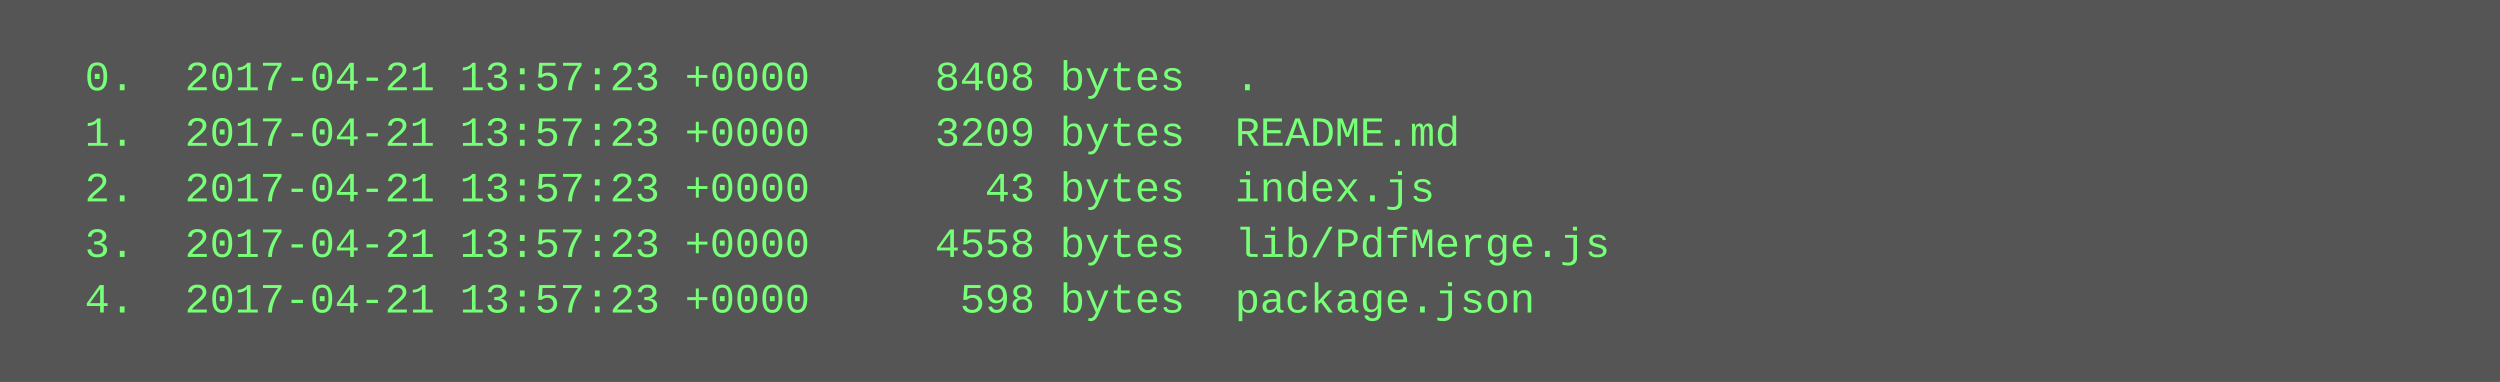
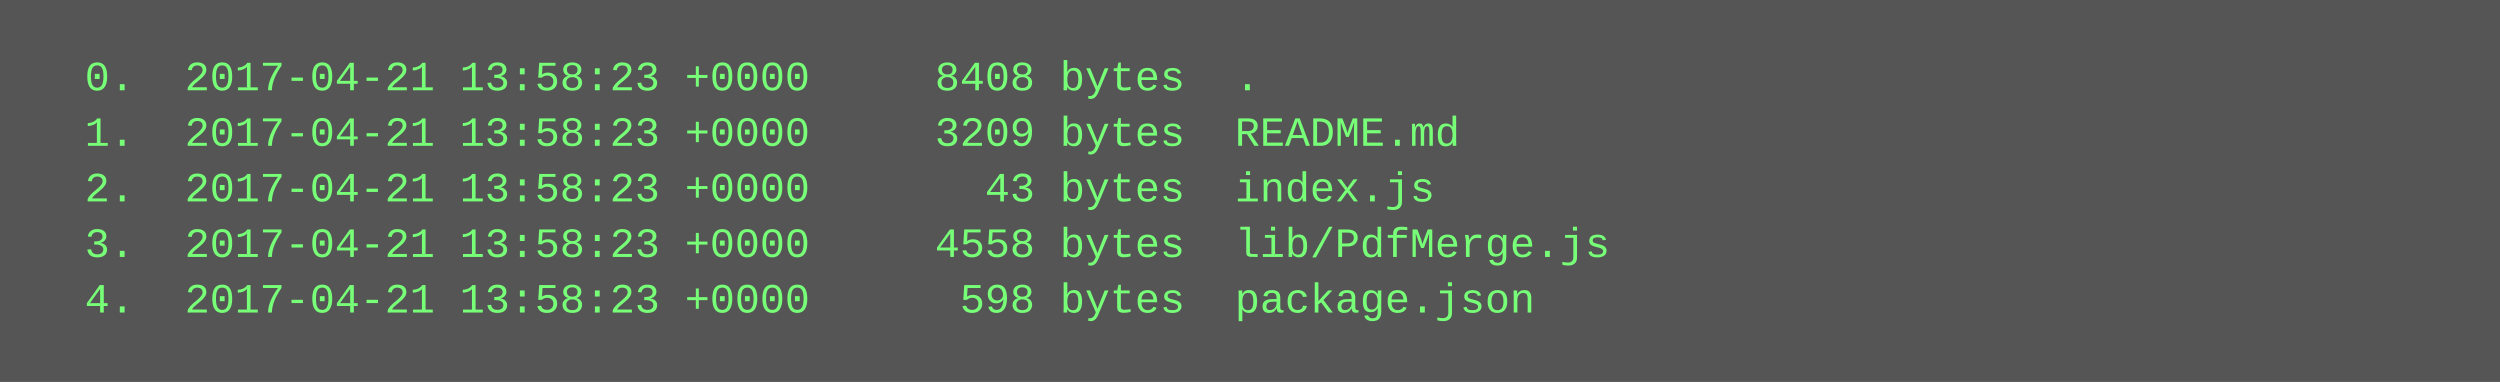
<svg xmlns="http://www.w3.org/2000/svg" height="110" width="720">
  <rect height="110" fill="#555" width="720" />
  <text fill="#7f7" font-family="Courier New" font-size="12" xml:space="preserve">
-     <tspan x="10" y="26">  0.  2017-04-21 13:57:23 +0000     8408 bytes  .</tspan>
-     <tspan x="10" y="42">  1.  2017-04-21 13:57:23 +0000     3209 bytes  README.md</tspan>
-     <tspan x="10" y="58">  2.  2017-04-21 13:57:23 +0000       43 bytes  index.js</tspan>
-     <tspan x="10" y="74">  3.  2017-04-21 13:57:23 +0000     4558 bytes  lib/PdfMerge.js</tspan>
-     <tspan x="10" y="90">  4.  2017-04-21 13:57:23 +0000      598 bytes  package.json</tspan>
+     <tspan x="10" y="26">  0.  2017-04-21 13:58:23 +0000     8408 bytes  .</tspan>
+     <tspan x="10" y="42">  1.  2017-04-21 13:58:23 +0000     3209 bytes  README.md</tspan>
+     <tspan x="10" y="58">  2.  2017-04-21 13:58:23 +0000       43 bytes  index.js</tspan>
+     <tspan x="10" y="74">  3.  2017-04-21 13:58:23 +0000     4558 bytes  lib/PdfMerge.js</tspan>
+     <tspan x="10" y="90">  4.  2017-04-21 13:58:23 +0000      598 bytes  package.json</tspan>
  </text>
</svg>
